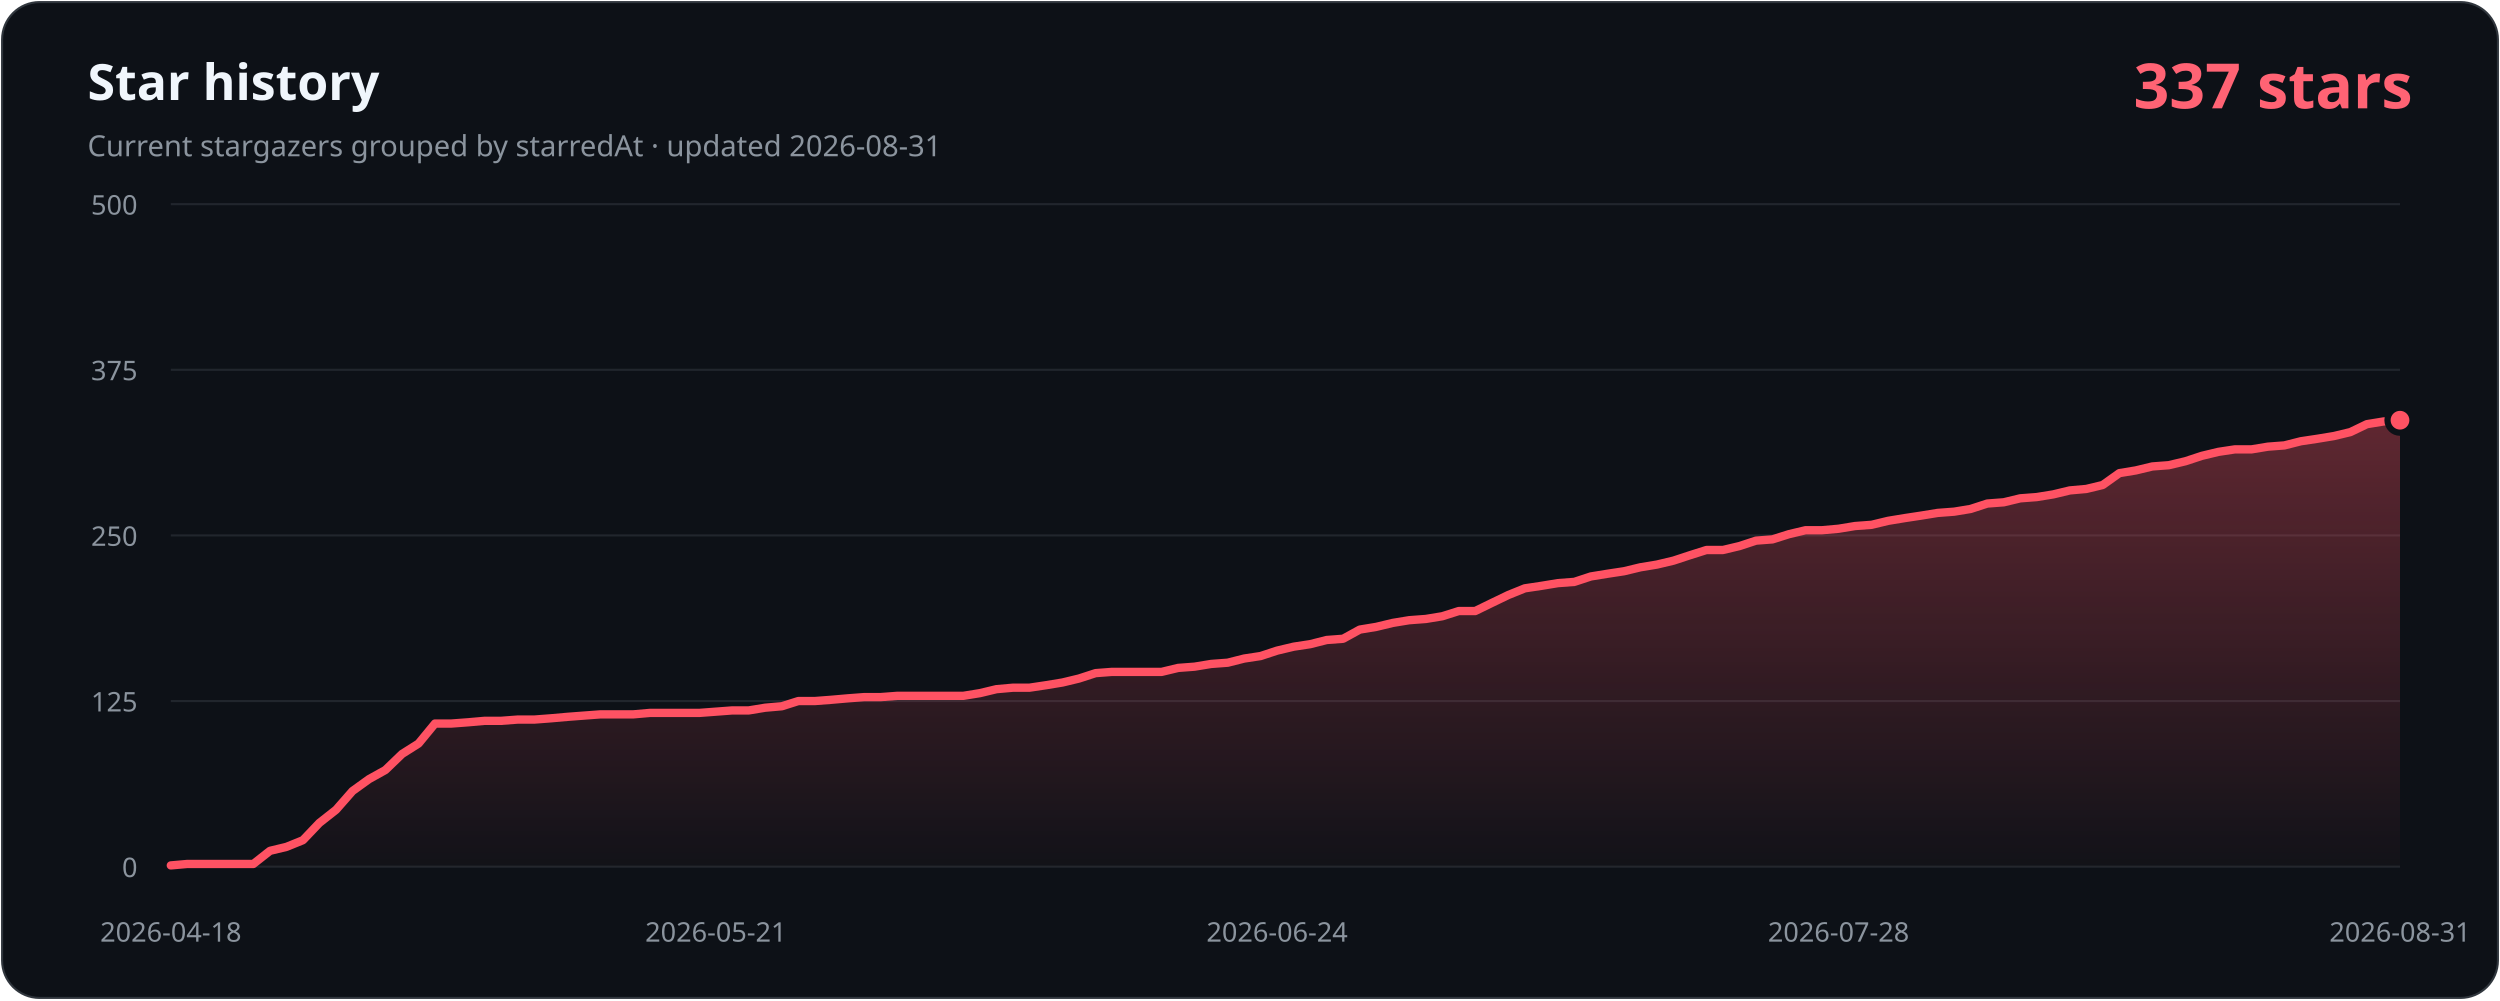
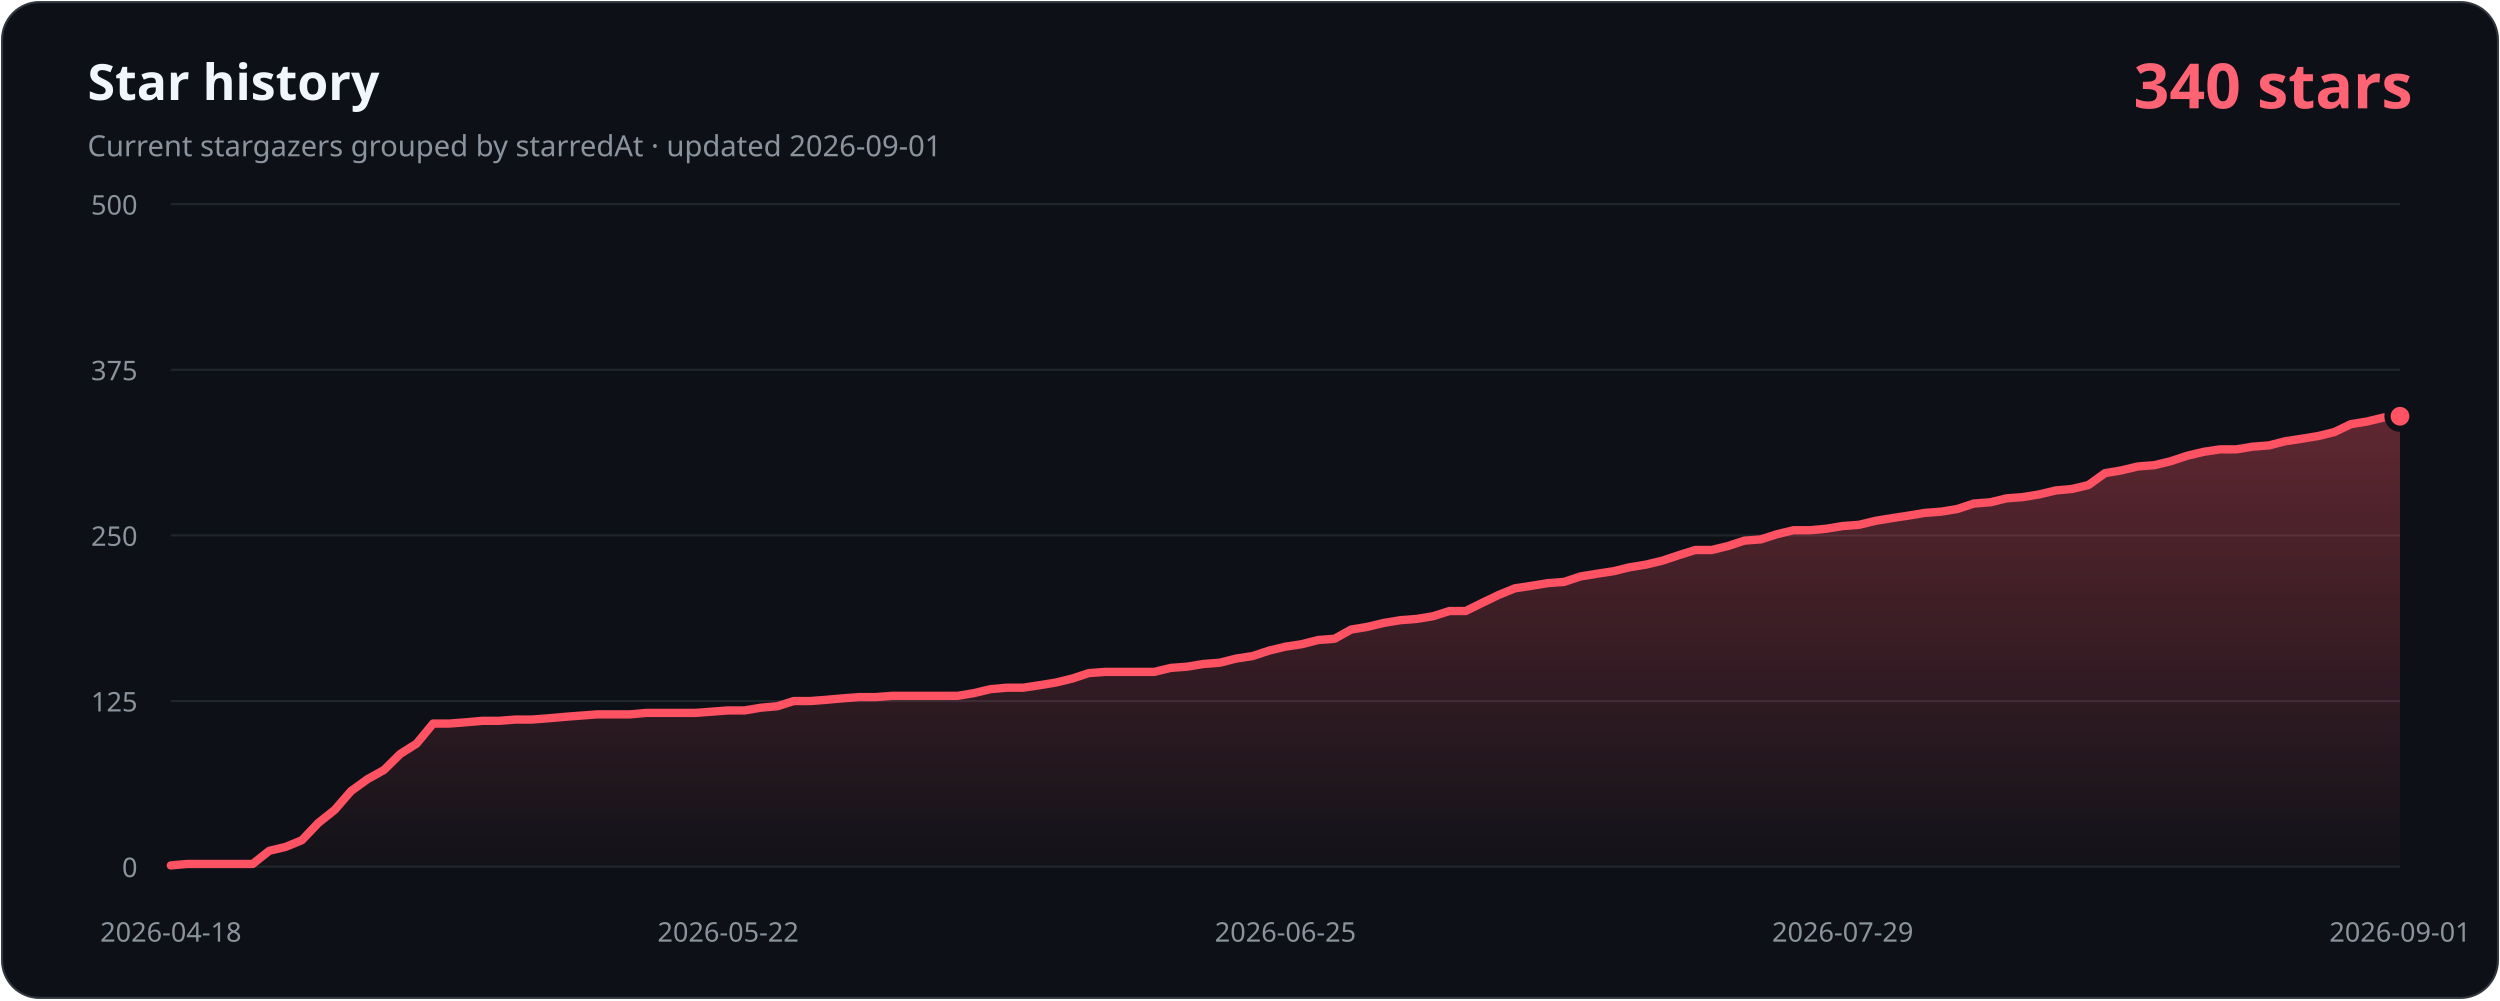
- <svg xmlns="http://www.w3.org/2000/svg" width="1200" height="480" viewBox="0 0 1200 480" role="img" aria-labelledby="title description" data-history-hash="487713cd461f4c2e5add">
+ <svg xmlns="http://www.w3.org/2000/svg" width="1200" height="480" viewBox="0 0 1200 480" role="img" aria-labelledby="title description" data-history-hash="8c4e9007b71447fd41c1">
  <defs>
    <linearGradient id="area" x1="0" y1="0" x2="0" y2="1">
      <stop offset="0" stop-color="#ff5263" stop-opacity="0.34" />
      <stop offset="1" stop-color="#ff5263" stop-opacity="0.02" />
    </linearGradient>
  </defs>
  <rect x="1" y="1" width="1198" height="478" rx="18" fill="#0d1117" stroke="#30363d" />
  <text x="42" y="48" fill="#f0f6fc" font-family="Segoe UI, sans-serif" font-size="24" font-weight="700">Star history</text>
-   <text x="42" y="75" fill="#8b949e" font-family="Segoe UI, sans-serif" font-size="14">Current stargazers grouped by starredAt · updated 2026-08-31</text>
-   <text x="1158" y="52" fill="#ff6374" font-family="Segoe UI, sans-serif" font-size="30" font-weight="700" text-anchor="end">337 stars</text>
+   <text x="42" y="75" fill="#8b949e" font-family="Segoe UI, sans-serif" font-size="14">Current stargazers grouped by starredAt · updated 2026-09-01</text>
+   <text x="1158" y="52" fill="#ff6374" font-family="Segoe UI, sans-serif" font-size="30" font-weight="700" text-anchor="end">340 stars</text>
  <g font-family="Segoe UI, sans-serif" font-size="13">
    <line class="grid" x1="82" y1="416.0" x2="1152" y2="416.0" />
    <text class="axis" x="66" y="421.0" text-anchor="end">0</text>
    <line class="grid" x1="82" y1="336.5" x2="1152" y2="336.5" />
    <text class="axis" x="66" y="341.5" text-anchor="end">125</text>
    <line class="grid" x1="82" y1="257.0" x2="1152" y2="257.0" />
    <text class="axis" x="66" y="262.0" text-anchor="end">250</text>
    <line class="grid" x1="82" y1="177.5" x2="1152" y2="177.5" />
    <text class="axis" x="66" y="182.5" text-anchor="end">375</text>
    <line class="grid" x1="82" y1="98.0" x2="1152" y2="98.0" />
    <text class="axis" x="66" y="103.0" text-anchor="end">500</text>
    <text class="axis" x="82.0" y="452" text-anchor="middle">2026-04-18</text>
-     <text class="axis" x="343.6" y="452" text-anchor="middle">2026-05-21</text>
-     <text class="axis" x="613.0" y="452" text-anchor="middle">2026-06-24</text>
-     <text class="axis" x="882.5" y="452" text-anchor="middle">2026-07-28</text>
-     <text class="axis" x="1152.0" y="452" text-anchor="middle">2026-08-31</text>
+     <text class="axis" x="349.5" y="452" text-anchor="middle">2026-05-22</text>
+     <text class="axis" x="617.0" y="452" text-anchor="middle">2026-06-25</text>
+     <text class="axis" x="884.5" y="452" text-anchor="middle">2026-07-29</text>
+     <text class="axis" x="1152.0" y="452" text-anchor="middle">2026-09-01</text>
  </g>
-   <path d="M 82,416 L 82.0,415.4 L 89.9,414.7 L 97.9,414.7 L 105.8,414.7 L 113.7,414.7 L 121.6,414.7 L 129.6,408.4 L 137.5,406.5 L 145.4,403.3 L 153.3,395.0 L 161.3,388.7 L 169.2,379.7 L 177.1,374.0 L 185.0,369.6 L 193.0,361.9 L 200.9,356.9 L 208.8,347.3 L 216.7,347.3 L 224.7,346.7 L 232.6,346.0 L 240.5,346.0 L 248.4,345.4 L 256.4,345.4 L 264.3,344.8 L 272.2,344.1 L 280.1,343.5 L 288.1,342.9 L 296.0,342.9 L 303.9,342.9 L 311.9,342.2 L 319.8,342.2 L 327.7,342.2 L 335.6,342.2 L 343.6,341.6 L 351.5,341.0 L 359.4,341.0 L 367.3,339.7 L 375.3,339.0 L 383.2,336.5 L 391.1,336.5 L 399.0,335.9 L 407.0,335.2 L 414.9,334.6 L 422.8,334.6 L 430.7,334.0 L 438.7,334.0 L 446.6,334.0 L 454.5,334.0 L 462.4,334.0 L 470.4,332.7 L 478.3,330.8 L 486.2,330.1 L 494.1,330.1 L 502.1,328.9 L 510.0,327.6 L 517.9,325.7 L 525.9,323.1 L 533.8,322.5 L 541.7,322.5 L 549.6,322.5 L 557.6,322.5 L 565.5,320.6 L 573.4,320.0 L 581.3,318.7 L 589.3,318.1 L 597.2,316.1 L 605.1,314.9 L 613.0,312.3 L 621.0,310.4 L 628.9,309.2 L 636.8,307.2 L 644.7,306.6 L 652.7,302.2 L 660.6,300.9 L 668.5,299.0 L 676.4,297.7 L 684.4,297.1 L 692.3,295.8 L 700.2,293.3 L 708.1,293.3 L 716.1,289.4 L 724.0,285.6 L 731.9,282.4 L 739.9,281.2 L 747.8,279.9 L 755.7,279.3 L 763.6,276.7 L 771.6,275.4 L 779.5,274.2 L 787.4,272.3 L 795.3,271.0 L 803.3,269.1 L 811.2,266.5 L 819.1,264.0 L 827.0,264.0 L 835.0,262.1 L 842.9,259.5 L 850.8,258.9 L 858.7,256.4 L 866.7,254.5 L 874.6,254.5 L 882.5,253.8 L 890.4,252.5 L 898.4,251.9 L 906.3,250.0 L 914.2,248.7 L 922.1,247.5 L 930.1,246.2 L 938.0,245.6 L 945.9,244.3 L 953.9,241.7 L 961.8,241.1 L 969.7,239.2 L 977.6,238.6 L 985.6,237.3 L 993.5,235.4 L 1001.4,234.7 L 1009.3,232.8 L 1017.3,227.1 L 1025.2,225.8 L 1033.1,223.9 L 1041.0,223.3 L 1049.0,221.4 L 1056.9,218.8 L 1064.8,216.9 L 1072.7,215.7 L 1080.7,215.7 L 1088.6,214.4 L 1096.5,213.8 L 1104.4,211.8 L 1112.4,210.6 L 1120.3,209.3 L 1128.2,207.4 L 1136.1,203.6 L 1144.1,202.3 L 1152.0,201.7 L 1152,416 Z" fill="url(#area)" />
-   <polyline points="82.0,415.4 89.9,414.7 97.9,414.7 105.8,414.7 113.7,414.7 121.6,414.7 129.6,408.4 137.5,406.5 145.4,403.3 153.3,395.0 161.3,388.7 169.2,379.7 177.1,374.0 185.0,369.6 193.0,361.9 200.9,356.9 208.8,347.3 216.7,347.3 224.7,346.7 232.6,346.0 240.5,346.0 248.4,345.4 256.4,345.4 264.3,344.8 272.2,344.1 280.1,343.5 288.1,342.9 296.0,342.9 303.9,342.9 311.9,342.2 319.8,342.2 327.7,342.2 335.6,342.2 343.6,341.6 351.5,341.0 359.4,341.0 367.3,339.7 375.3,339.0 383.2,336.5 391.1,336.5 399.0,335.9 407.0,335.2 414.9,334.6 422.8,334.6 430.7,334.0 438.7,334.0 446.6,334.0 454.5,334.0 462.4,334.0 470.4,332.7 478.3,330.8 486.2,330.1 494.1,330.1 502.1,328.9 510.0,327.6 517.9,325.7 525.9,323.1 533.8,322.5 541.7,322.5 549.6,322.5 557.6,322.5 565.5,320.6 573.4,320.0 581.3,318.7 589.3,318.1 597.2,316.1 605.1,314.9 613.0,312.3 621.0,310.4 628.9,309.2 636.8,307.2 644.7,306.6 652.7,302.2 660.6,300.9 668.5,299.0 676.4,297.7 684.4,297.1 692.3,295.8 700.2,293.3 708.1,293.3 716.1,289.4 724.0,285.6 731.9,282.4 739.9,281.2 747.8,279.9 755.7,279.3 763.6,276.7 771.6,275.4 779.5,274.2 787.4,272.3 795.3,271.0 803.3,269.1 811.2,266.5 819.1,264.0 827.0,264.0 835.0,262.1 842.9,259.5 850.8,258.9 858.7,256.4 866.7,254.5 874.6,254.5 882.5,253.8 890.4,252.5 898.4,251.9 906.3,250.0 914.2,248.7 922.1,247.5 930.1,246.2 938.0,245.6 945.9,244.3 953.9,241.7 961.8,241.1 969.7,239.2 977.6,238.6 985.6,237.3 993.5,235.4 1001.4,234.7 1009.3,232.8 1017.3,227.1 1025.2,225.8 1033.1,223.9 1041.0,223.3 1049.0,221.4 1056.9,218.8 1064.8,216.9 1072.7,215.7 1080.7,215.7 1088.6,214.4 1096.5,213.8 1104.4,211.8 1112.4,210.6 1120.3,209.3 1128.2,207.4 1136.1,203.6 1144.1,202.3 1152.0,201.7" fill="none" stroke="#ff5263" stroke-width="4" stroke-linecap="round" stroke-linejoin="round" />
-   <circle cx="1152.0" cy="201.7" r="6" fill="#ff5263" stroke="#0d1117" stroke-width="3" />
+   <path d="M 82,416 L 82.0,415.4 L 89.9,414.7 L 97.7,414.7 L 105.6,414.7 L 113.5,414.7 L 121.3,414.7 L 129.2,408.4 L 137.1,406.5 L 144.9,403.3 L 152.8,395.0 L 160.7,388.7 L 168.5,379.7 L 176.4,374.0 L 184.3,369.6 L 192.1,361.9 L 200.0,356.9 L 207.9,347.3 L 215.8,347.3 L 223.6,346.7 L 231.5,346.0 L 239.4,346.0 L 247.2,345.4 L 255.1,345.4 L 263.0,344.8 L 270.8,344.1 L 278.7,343.5 L 286.6,342.9 L 294.4,342.9 L 302.3,342.9 L 310.2,342.2 L 318.0,342.2 L 325.9,342.2 L 333.8,342.2 L 341.6,341.6 L 349.5,341.0 L 357.4,341.0 L 365.2,339.7 L 373.1,339.0 L 381.0,336.5 L 388.8,336.5 L 396.7,335.9 L 404.6,335.2 L 412.4,334.6 L 420.3,334.6 L 428.2,334.0 L 436.0,334.0 L 443.9,334.0 L 451.8,334.0 L 459.6,334.0 L 467.5,332.7 L 475.4,330.8 L 483.2,330.1 L 491.1,330.1 L 499.0,328.9 L 506.9,327.6 L 514.7,325.7 L 522.6,323.1 L 530.5,322.5 L 538.3,322.5 L 546.2,322.5 L 554.1,322.5 L 561.9,320.6 L 569.8,320.0 L 577.7,318.7 L 585.5,318.1 L 593.4,316.1 L 601.3,314.9 L 609.1,312.3 L 617.0,310.4 L 624.9,309.2 L 632.7,307.2 L 640.6,306.6 L 648.5,302.2 L 656.3,300.9 L 664.2,299.0 L 672.1,297.7 L 679.9,297.1 L 687.8,295.8 L 695.7,293.3 L 703.5,293.3 L 711.4,289.4 L 719.3,285.6 L 727.1,282.4 L 735.0,281.2 L 742.9,279.9 L 750.8,279.3 L 758.6,276.7 L 766.5,275.4 L 774.4,274.2 L 782.2,272.3 L 790.1,271.0 L 798.0,269.1 L 805.8,266.5 L 813.7,264.0 L 821.6,264.0 L 829.4,262.1 L 837.3,259.5 L 845.2,258.9 L 853.0,256.4 L 860.9,254.5 L 868.8,254.5 L 876.6,253.8 L 884.5,252.5 L 892.4,251.9 L 900.2,250.0 L 908.1,248.7 L 916.0,247.5 L 923.8,246.2 L 931.7,245.6 L 939.6,244.3 L 947.4,241.7 L 955.3,241.1 L 963.2,239.2 L 971.0,238.6 L 978.9,237.3 L 986.8,235.4 L 994.6,234.7 L 1002.5,232.8 L 1010.4,227.1 L 1018.2,225.8 L 1026.1,223.9 L 1034.0,223.3 L 1041.9,221.4 L 1049.7,218.8 L 1057.6,216.9 L 1065.5,215.7 L 1073.3,215.7 L 1081.2,214.4 L 1089.1,213.8 L 1096.9,211.8 L 1104.8,210.6 L 1112.7,209.3 L 1120.5,207.4 L 1128.4,203.6 L 1136.3,202.3 L 1144.1,200.4 L 1152.0,199.8 L 1152,416 Z" fill="url(#area)" />
+   <polyline points="82.0,415.4 89.9,414.7 97.7,414.7 105.6,414.7 113.5,414.7 121.3,414.7 129.2,408.4 137.1,406.5 144.9,403.3 152.8,395.0 160.7,388.7 168.5,379.7 176.4,374.0 184.3,369.6 192.1,361.9 200.0,356.9 207.9,347.3 215.8,347.3 223.6,346.7 231.5,346.0 239.4,346.0 247.2,345.4 255.1,345.4 263.0,344.8 270.8,344.1 278.7,343.5 286.6,342.9 294.4,342.9 302.3,342.9 310.2,342.2 318.0,342.2 325.9,342.2 333.8,342.2 341.6,341.6 349.5,341.0 357.4,341.0 365.2,339.7 373.1,339.0 381.0,336.5 388.8,336.5 396.7,335.9 404.6,335.2 412.4,334.6 420.3,334.6 428.2,334.0 436.0,334.0 443.9,334.0 451.8,334.0 459.6,334.0 467.5,332.7 475.4,330.8 483.2,330.1 491.1,330.1 499.0,328.9 506.9,327.6 514.7,325.7 522.6,323.1 530.5,322.5 538.3,322.5 546.2,322.5 554.1,322.5 561.9,320.6 569.8,320.0 577.7,318.7 585.5,318.1 593.4,316.1 601.3,314.9 609.1,312.3 617.0,310.4 624.9,309.2 632.7,307.2 640.6,306.6 648.5,302.2 656.3,300.9 664.2,299.0 672.1,297.7 679.9,297.1 687.8,295.8 695.7,293.3 703.5,293.3 711.4,289.4 719.3,285.6 727.1,282.4 735.0,281.2 742.9,279.9 750.8,279.3 758.6,276.7 766.5,275.4 774.4,274.2 782.2,272.3 790.1,271.0 798.0,269.1 805.8,266.5 813.7,264.0 821.6,264.0 829.4,262.1 837.3,259.5 845.2,258.9 853.0,256.4 860.9,254.5 868.8,254.5 876.6,253.8 884.5,252.5 892.4,251.9 900.2,250.0 908.1,248.7 916.0,247.5 923.8,246.2 931.7,245.6 939.6,244.3 947.4,241.7 955.3,241.1 963.2,239.2 971.0,238.6 978.9,237.3 986.8,235.4 994.6,234.7 1002.5,232.8 1010.4,227.1 1018.2,225.8 1026.1,223.9 1034.0,223.3 1041.9,221.4 1049.7,218.8 1057.6,216.9 1065.5,215.7 1073.3,215.7 1081.2,214.4 1089.1,213.8 1096.9,211.8 1104.8,210.6 1112.7,209.3 1120.5,207.4 1128.4,203.6 1136.3,202.3 1144.1,200.4 1152.0,199.8" fill="none" stroke="#ff5263" stroke-width="4" stroke-linecap="round" stroke-linejoin="round" />
+   <circle cx="1152.0" cy="199.8" r="6" fill="#ff5263" stroke="#0d1117" stroke-width="3" />
  <style>.grid{stroke:#21262d;stroke-width:1}.axis{fill:#8b949e}</style>
</svg>
